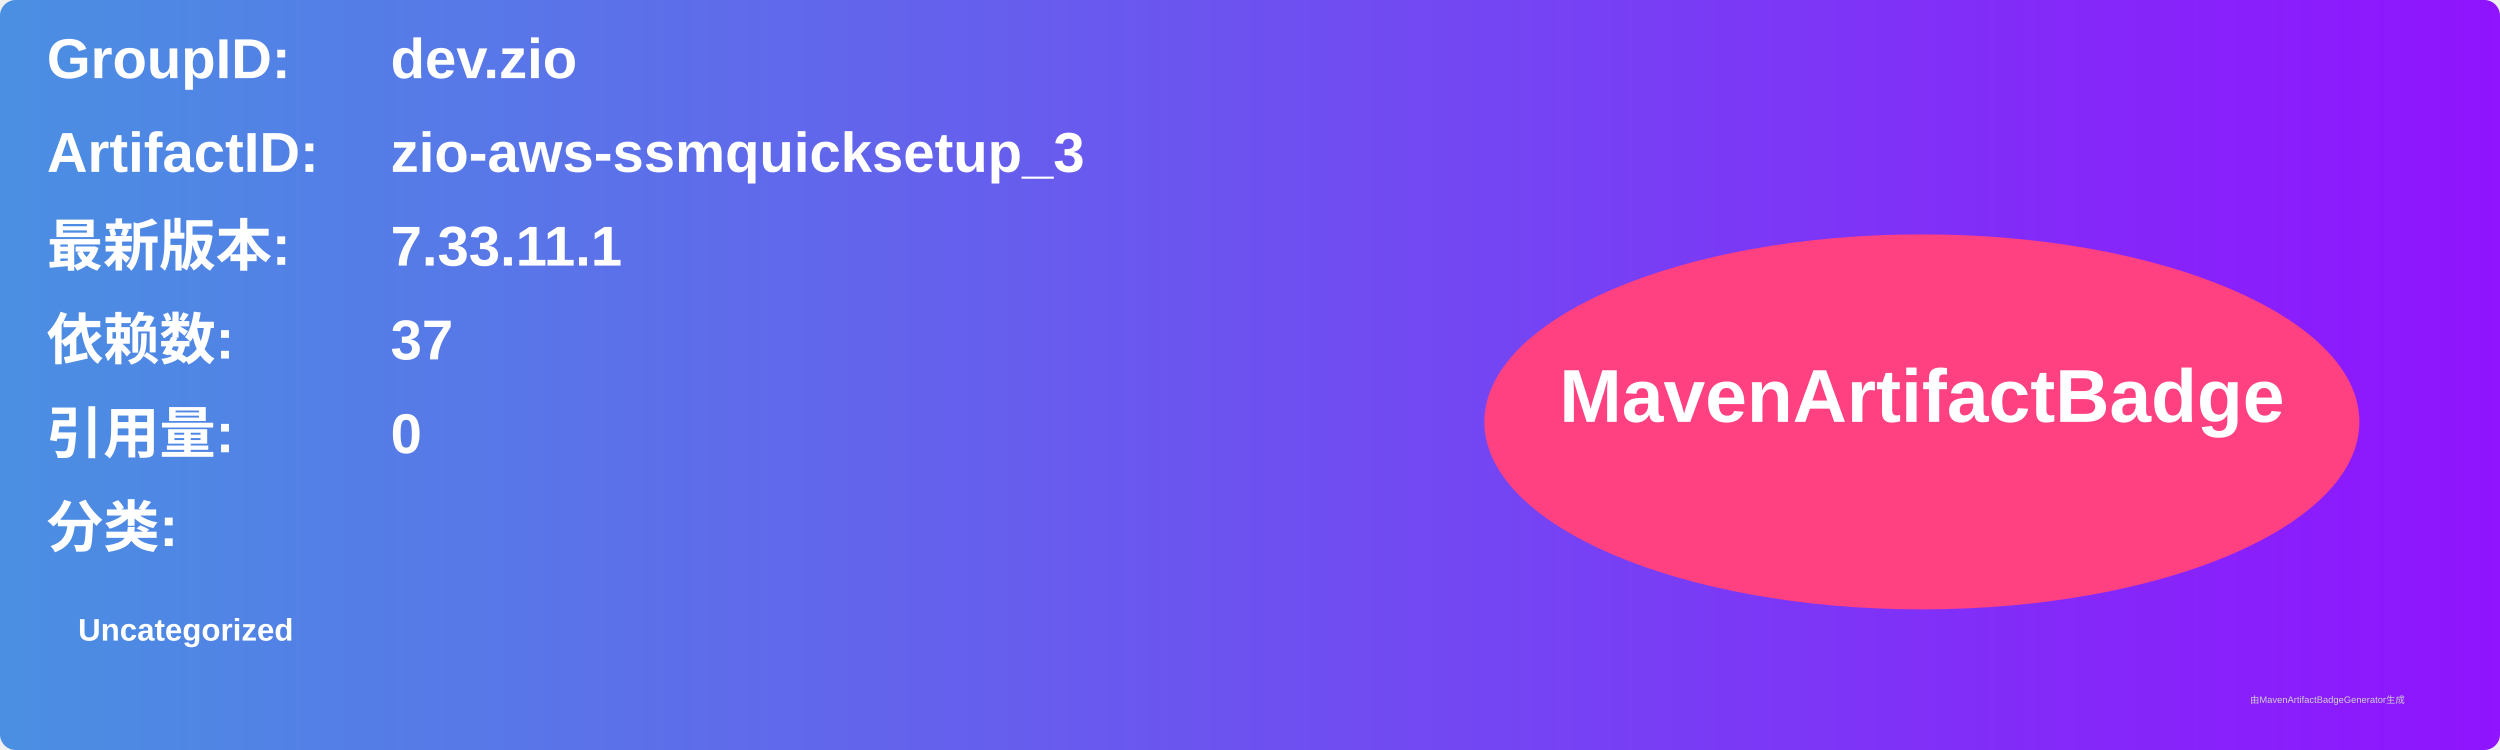
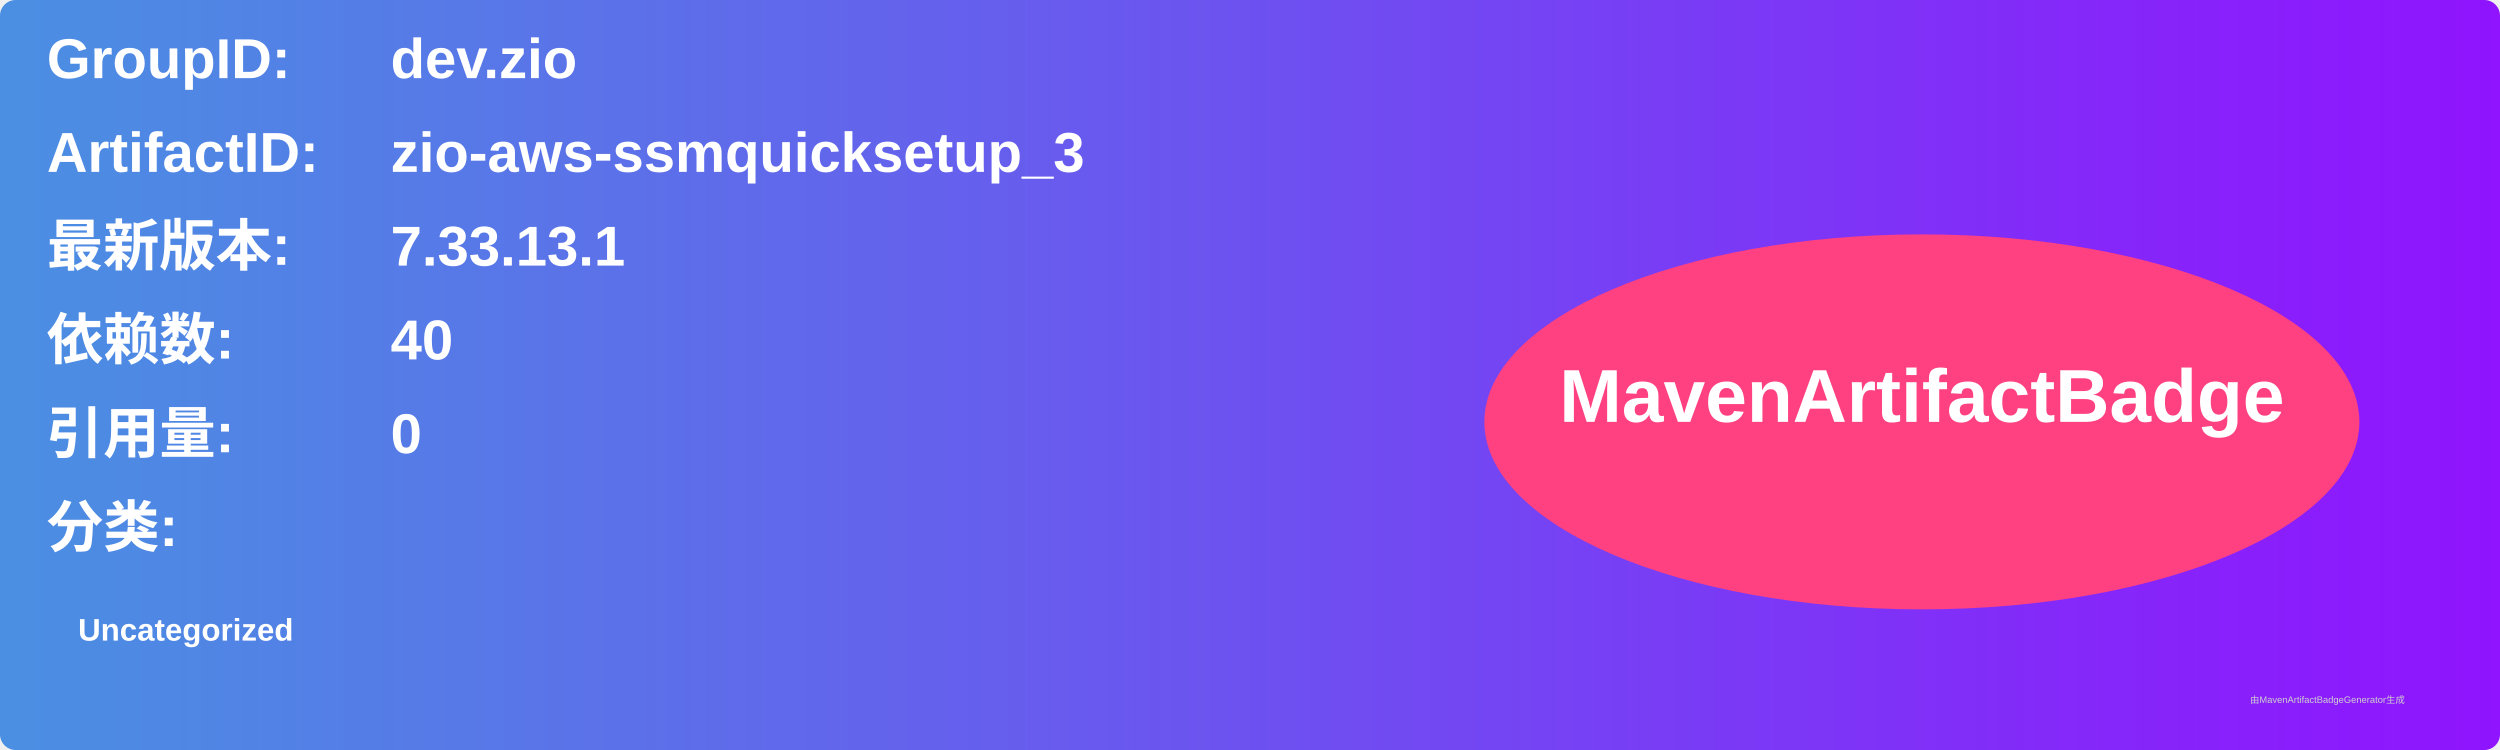
<svg xmlns="http://www.w3.org/2000/svg" width="800" height="240" viewBox="0 0 800 240">
  <linearGradient id="grad" x1="0%" y1="0%" x2="100%" y2="0%">
    <stop offset="0%" stop-color="#4a90e2" />
    <stop offset="100%" stop-color="#9013fe" />
  </linearGradient>
  <rect width="100%" height="100%" rx="5" ry="5" fill="url(#grad)" />
  <g transform="translate(15, 15)">
    <text x="0" y="10" font-family="Arial" font-size="18" fill="white" font-weight="bold" width="260">GroupID:</text>
    <text x="110" y="10" font-family="Arial" font-size="18" fill="white" font-weight="bold" width="460">dev.zio</text>
    <text x="0" y="40" font-family="Arial" font-size="18" fill="white" font-weight="bold" width="260">ArtifactID:</text>
    <text x="110" y="40" font-family="Arial" font-size="18" fill="white" font-weight="bold" width="460">zio-aws-ssmquicksetup_3</text>
    <text x="0" y="70" font-family="Arial" font-size="18" fill="white" font-weight="bold">最新版本:</text>
    <text x="110" y="70" font-family="Arial" font-size="18" fill="white" font-weight="bold">
-       <tspan font-weight="bold">7.33.11.1</tspan>
+       <tspan font-weight="bold">7.33.13.1</tspan>
    </text>
    <text x="0" y="100" font-family="Arial" font-size="18" fill="white" font-weight="bold">依赖数: </text>
    <text x="110" y="100" font-family="Arial" font-size="18" fill="white">
-       <tspan font-weight="bold">37</tspan>
+       <tspan font-weight="bold">40</tspan>
    </text>
    <text x="0" y="130" font-family="Arial" font-size="18" fill="white" font-weight="bold">引用量: </text>
    <text x="110" y="130" font-family="Arial" font-size="18" fill="white">
      <tspan font-weight="bold">0</tspan>
    </text>
    <text x="0" y="160" font-family="Arial" font-size="18" fill="white" font-weight="bold">分类:</text>
    <text x="10" y="190" font-family="Arial" font-size="10" fill="white">
      <tspan font-weight="bold">Uncategorized</tspan>
    </text>
    <ellipse cx="600" cy="120" rx="140" ry="60" fill="#ff4081" />
    <text x="600" y="120" text-anchor="middle" font-family="Arial" font-size="24" fill="white" font-weight="bold">MavenArtifactBadge</text>
  </g>
  <text x="720" y="225" font-family="Arial" font-size="3" fill="#d0d0d0">由MavenArtifactBadgeGenerator生成</text>
</svg>
